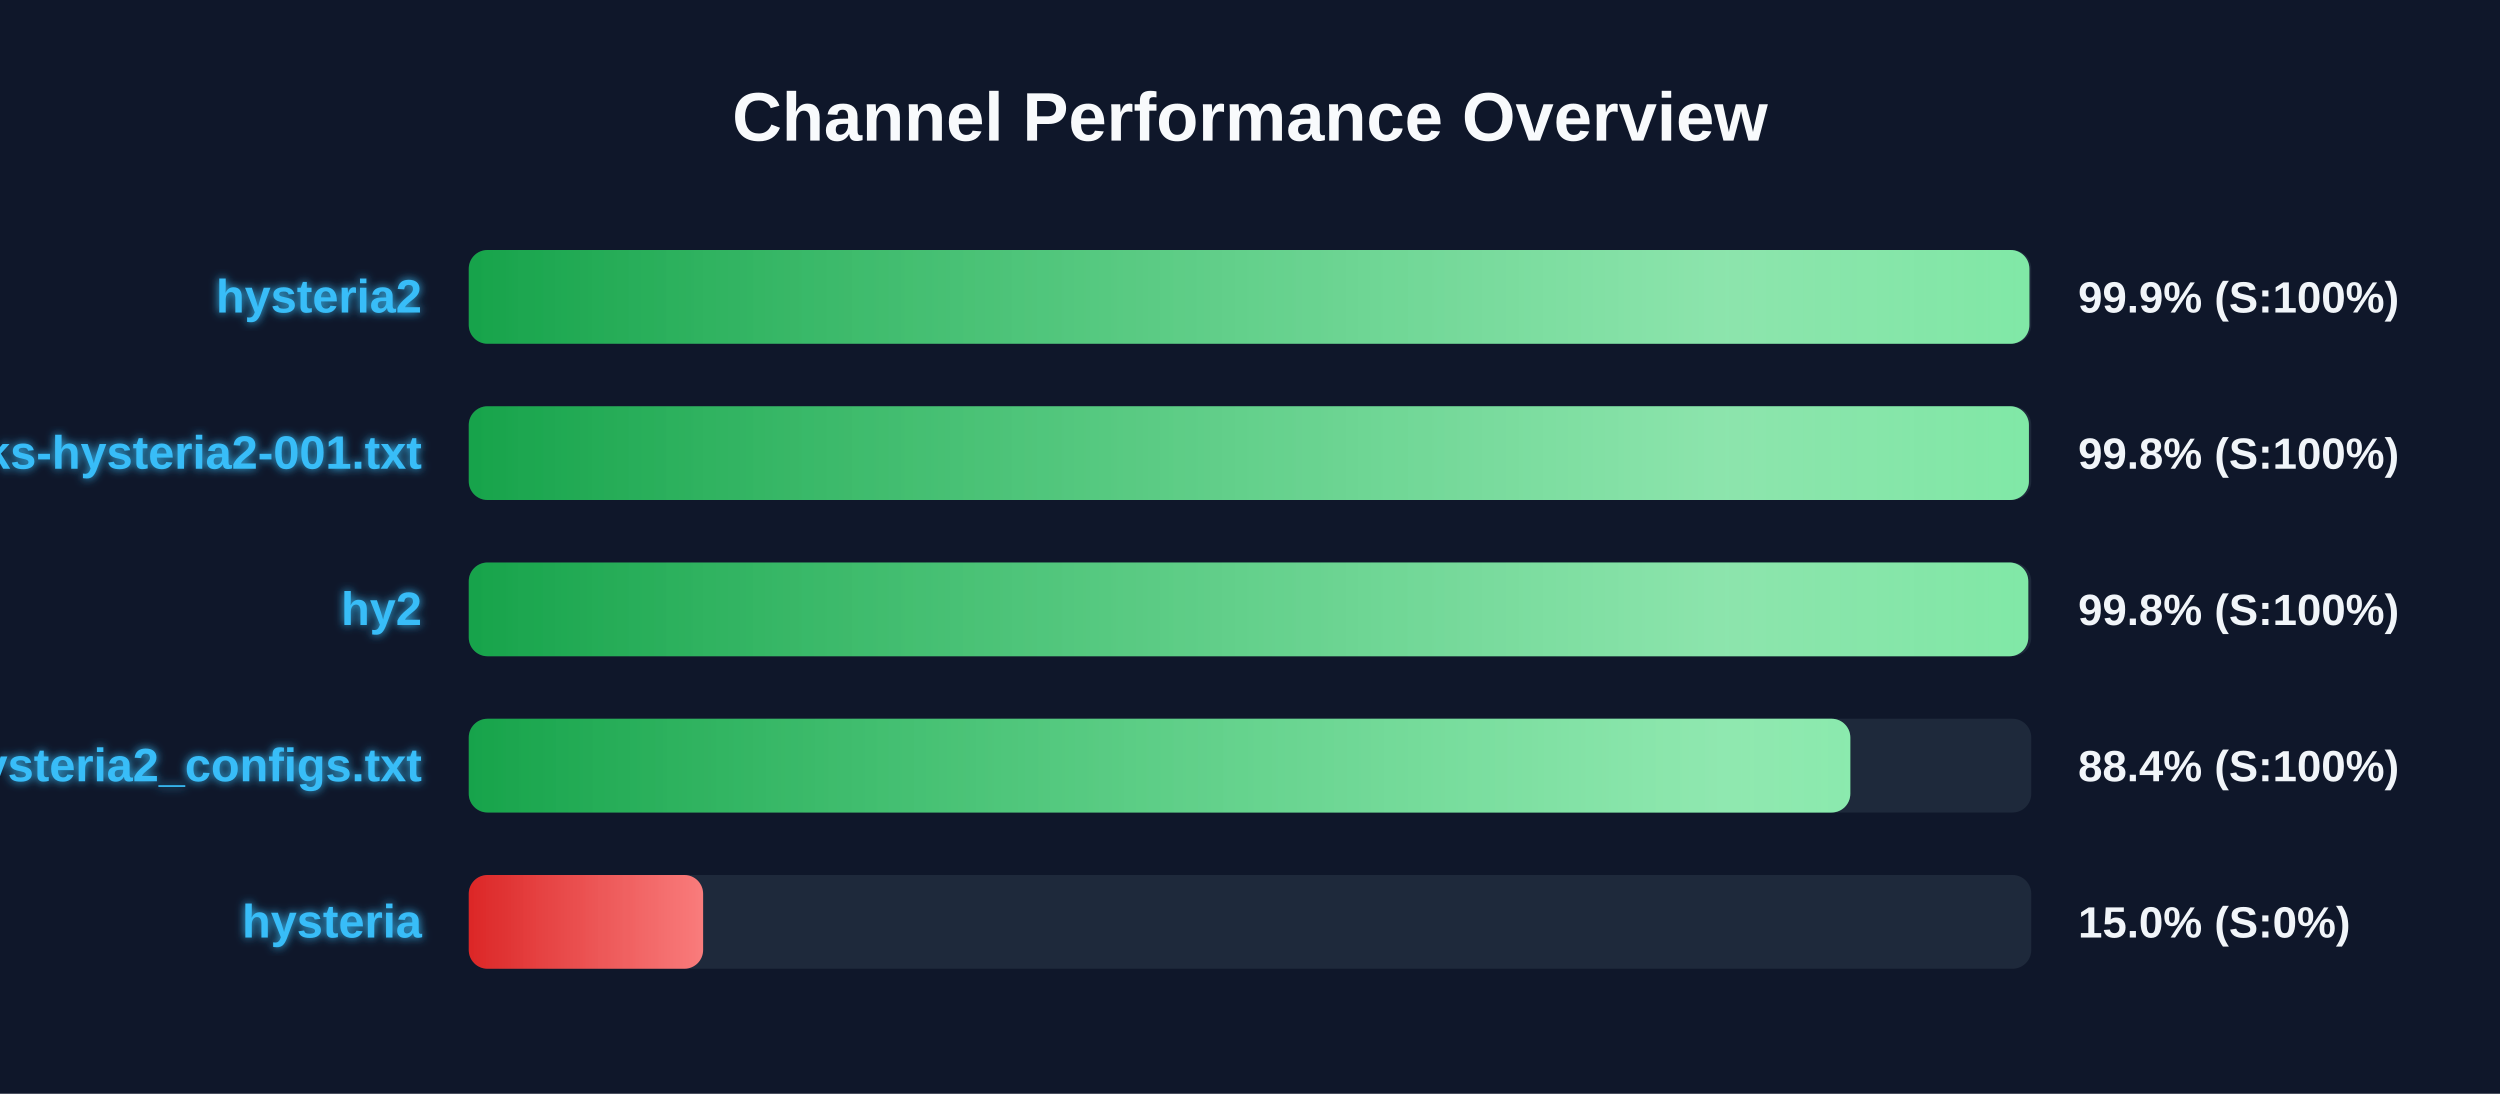
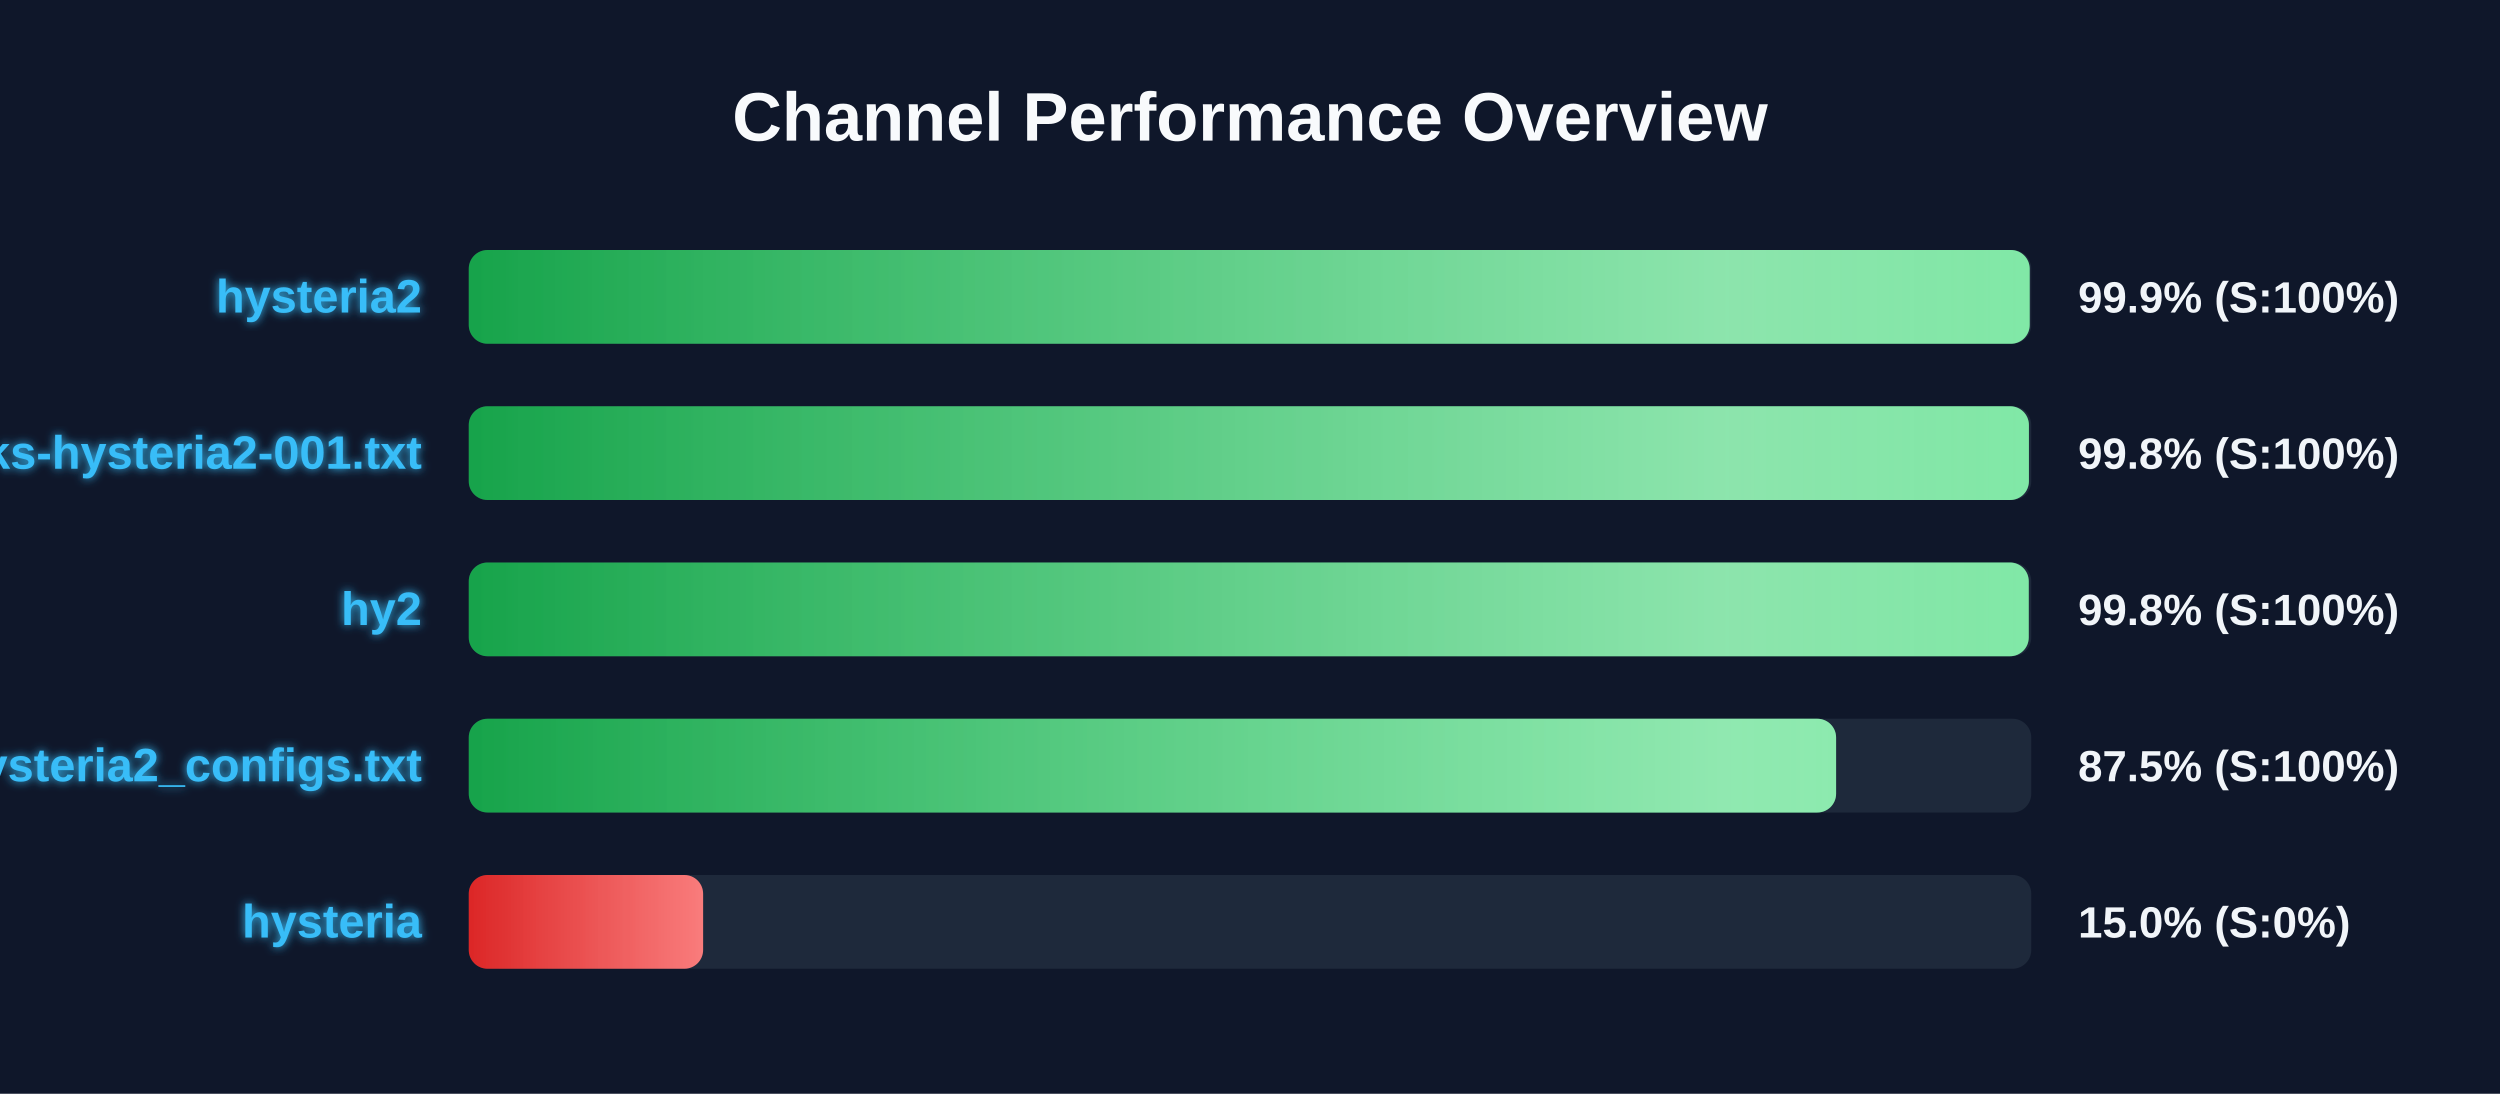
<svg xmlns="http://www.w3.org/2000/svg" width="800" height="350" version="1.1">
  <defs>
    <linearGradient id="grad-green" x1="0%" y1="0%" x2="100%" y2="0%">
      <stop offset="0%" stop-color="#16a34a" />
      <stop offset="100%" stop-color="#4ade80" />
    </linearGradient>
    <linearGradient id="grad-yellow" x1="0%" y1="0%" x2="100%" y2="0%">
      <stop offset="0%" stop-color="#ca8a04" />
      <stop offset="100%" stop-color="#fde047" />
    </linearGradient>
    <linearGradient id="grad-red" x1="0%" y1="0%" x2="100%" y2="0%">
      <stop offset="0%" stop-color="#dc2626" />
      <stop offset="100%" stop-color="#f87171" />
    </linearGradient>
    <linearGradient id="shimmer" x1="0%" y1="0%" x2="100%" y2="0%">
      <stop offset="0%" stop-color="rgba(255,255,255,0)" />
      <stop offset="50%" stop-color="rgba(255,255,255,0.4)" />
      <stop offset="100%" stop-color="rgba(255,255,255,0)" />
    </linearGradient>
    <filter id="glow" x="-20%" y="-20%" width="140%" height="140%">
      <feGaussianBlur stdDeviation="1.5" result="blur" />
      <feComposite in="SourceGraphic" in2="blur" operator="over" />
    </filter>
  </defs>
  <style>
        .bg-rect { fill: #0f172a; }
        .title { font: bold 22px 'Segoe UI', Arial, sans-serif; fill: #f8fafc; }
        .row { font: bold 15px 'Segoe UI', Arial, sans-serif; fill: #38bdf8; filter: url(#glow); }
        .score { font: bold 14px 'Segoe UI', Arial, sans-serif; fill: #f1f5f9; }
        @keyframes shimmer-anim {
            0% { transform: translateX(-100%); }
            100% { transform: translateX(200%); }
        }
        .shimmer-rect {
            animation: shimmer-anim 2.5s infinite linear;
        }
    </style>
  <rect width="100%" height="100%" class="bg-rect" />
  <text x="400" y="45" text-anchor="middle" class="title">Channel Performance Overview</text>
  <rect x="150" y="80" width="500" height="30" fill="#1e293b" rx="6" />
  <clipPath id="clip-0">
-     <rect x="150" y="80" width="499.4" height="30" rx="6" />
+     <rect x="150" y="80" width="499.5" height="30" rx="6" />
  </clipPath>
-   <rect x="150" y="80" width="499.4" height="30" fill="url(#grad-green)" rx="6" />
+   <rect x="150" y="80" width="499.5" height="30" fill="url(#grad-green)" rx="6" />
  <g clip-path="url(#clip-0)">
    <rect x="150" y="80" width="100%" height="30" fill="url(#shimmer)" class="shimmer-rect" />
  </g>
  <text x="135" y="100" text-anchor="end" class="row">hysteria2</text>
  <text x="665" y="100" text-anchor="start" class="score">99.9% (S:100%)</text>
  <rect x="150" y="130" width="500" height="30" fill="#1e293b" rx="6" />
  <clipPath id="clip-1">
    <rect x="150" y="130" width="499.25" height="30" rx="6" />
  </clipPath>
  <rect x="150" y="130" width="499.25" height="30" fill="url(#grad-green)" rx="6" />
  <g clip-path="url(#clip-1)">
    <rect x="150" y="130" width="100%" height="30" fill="url(#shimmer)" class="shimmer-rect" />
  </g>
  <text x="135" y="150" text-anchor="end" class="row">EbraSha-Protocol-Chunks-hysteria2-001.txt</text>
  <text x="665" y="150" text-anchor="start" class="score">99.8% (S:100%)</text>
  <rect x="150" y="180" width="500" height="30" fill="#1e293b" rx="6" />
  <clipPath id="clip-2">
-     <rect x="150" y="180" width="499.05" height="30" rx="6" />
+     <rect x="150" y="180" width="499.2" height="30" rx="6" />
  </clipPath>
-   <rect x="150" y="180" width="499.05" height="30" fill="url(#grad-green)" rx="6" />
+   <rect x="150" y="180" width="499.2" height="30" fill="url(#grad-green)" rx="6" />
  <g clip-path="url(#clip-2)">
    <rect x="150" y="180" width="100%" height="30" fill="url(#shimmer)" class="shimmer-rect" />
  </g>
  <text x="135" y="200" text-anchor="end" class="row">hy2</text>
  <text x="665" y="200" text-anchor="start" class="score">99.8% (S:100%)</text>
  <rect x="150" y="230" width="500" height="30" fill="#1e293b" rx="6" />
  <clipPath id="clip-3">
-     <rect x="150" y="230" width="442.1" height="30" rx="6" />
+     <rect x="150" y="230" width="437.55" height="30" rx="6" />
  </clipPath>
-   <rect x="150" y="230" width="442.1" height="30" fill="url(#grad-green)" rx="6" />
+   <rect x="150" y="230" width="437.55" height="30" fill="url(#grad-green)" rx="6" />
  <g clip-path="url(#clip-3)">
    <rect x="150" y="230" width="100%" height="30" fill="url(#shimmer)" class="shimmer-rect" />
  </g>
  <text x="135" y="250" text-anchor="end" class="row">hysteria2_configs.txt</text>
-   <text x="665" y="250" text-anchor="start" class="score">88.4% (S:100%)</text>
+   <text x="665" y="250" text-anchor="start" class="score">87.5% (S:100%)</text>
  <rect x="150" y="280" width="500" height="30" fill="#1e293b" rx="6" />
  <clipPath id="clip-4">
    <rect x="150" y="280" width="75.0" height="30" rx="6" />
  </clipPath>
  <rect x="150" y="280" width="75.0" height="30" fill="url(#grad-red)" rx="6" />
  <g clip-path="url(#clip-4)">
    <rect x="150" y="280" width="100%" height="30" fill="url(#shimmer)" class="shimmer-rect" />
  </g>
  <text x="135" y="300" text-anchor="end" class="row">hysteria</text>
  <text x="665" y="300" text-anchor="start" class="score">15.0% (S:0%)</text>
</svg>
